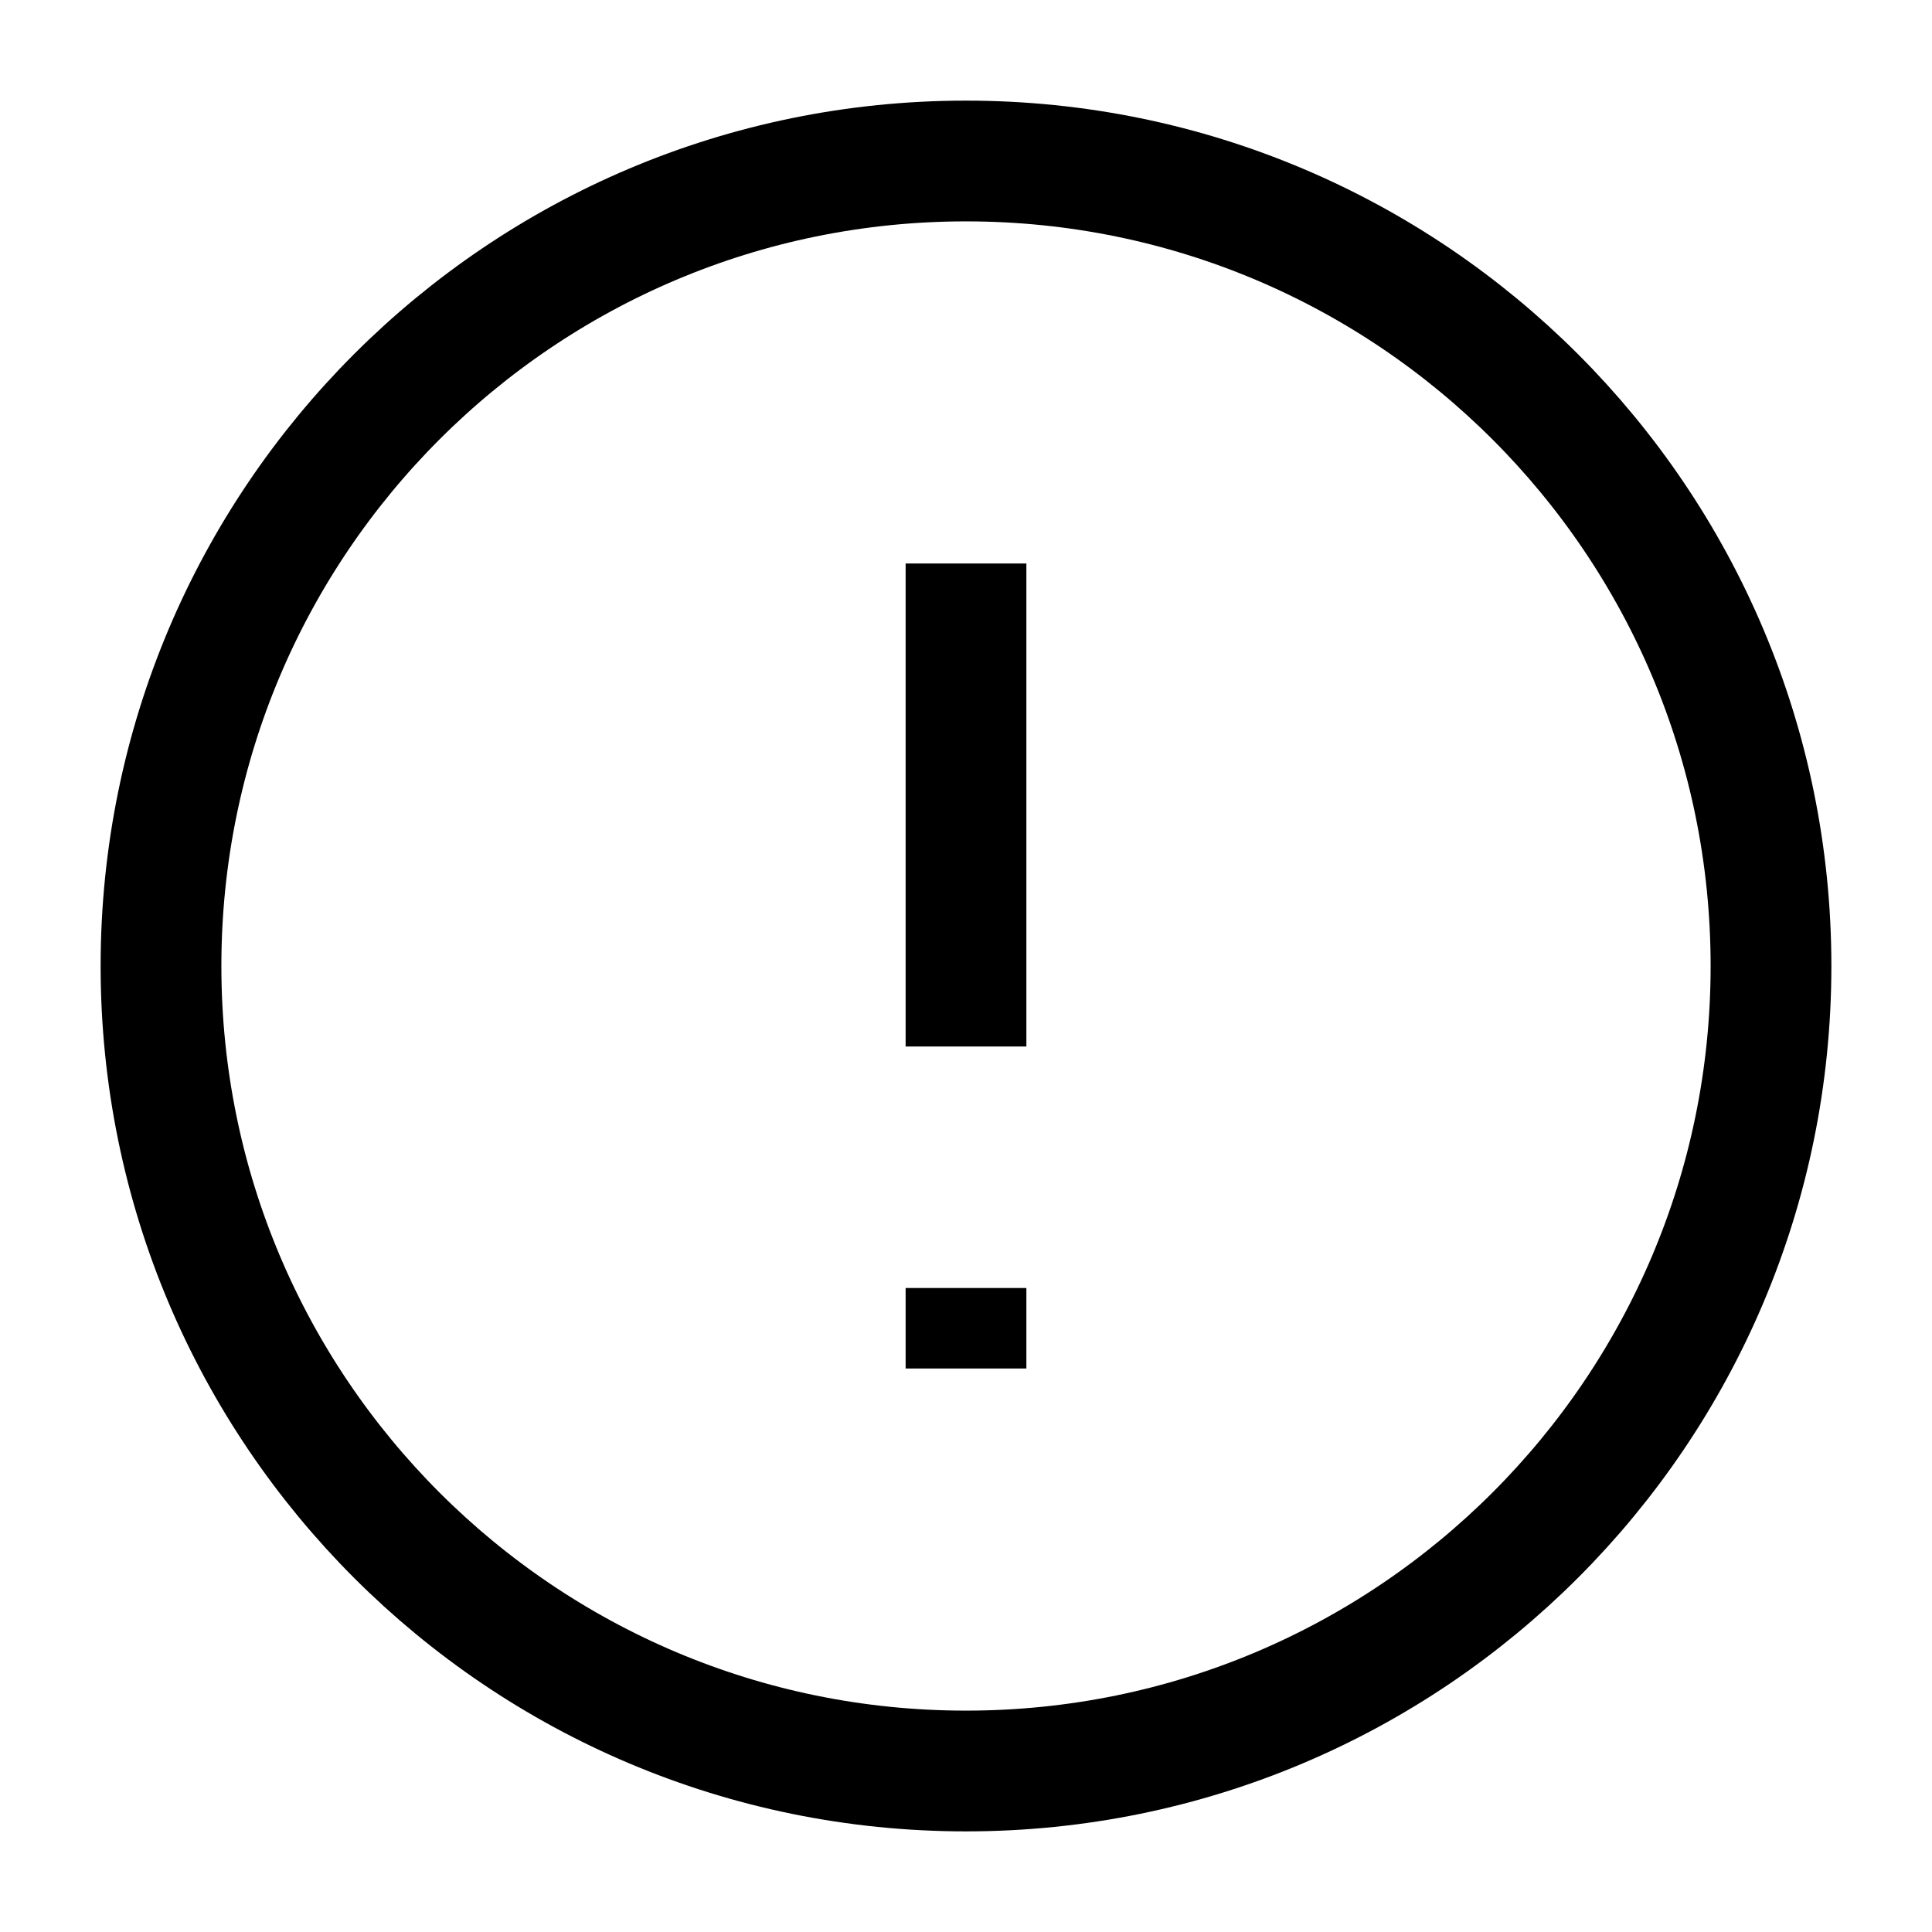
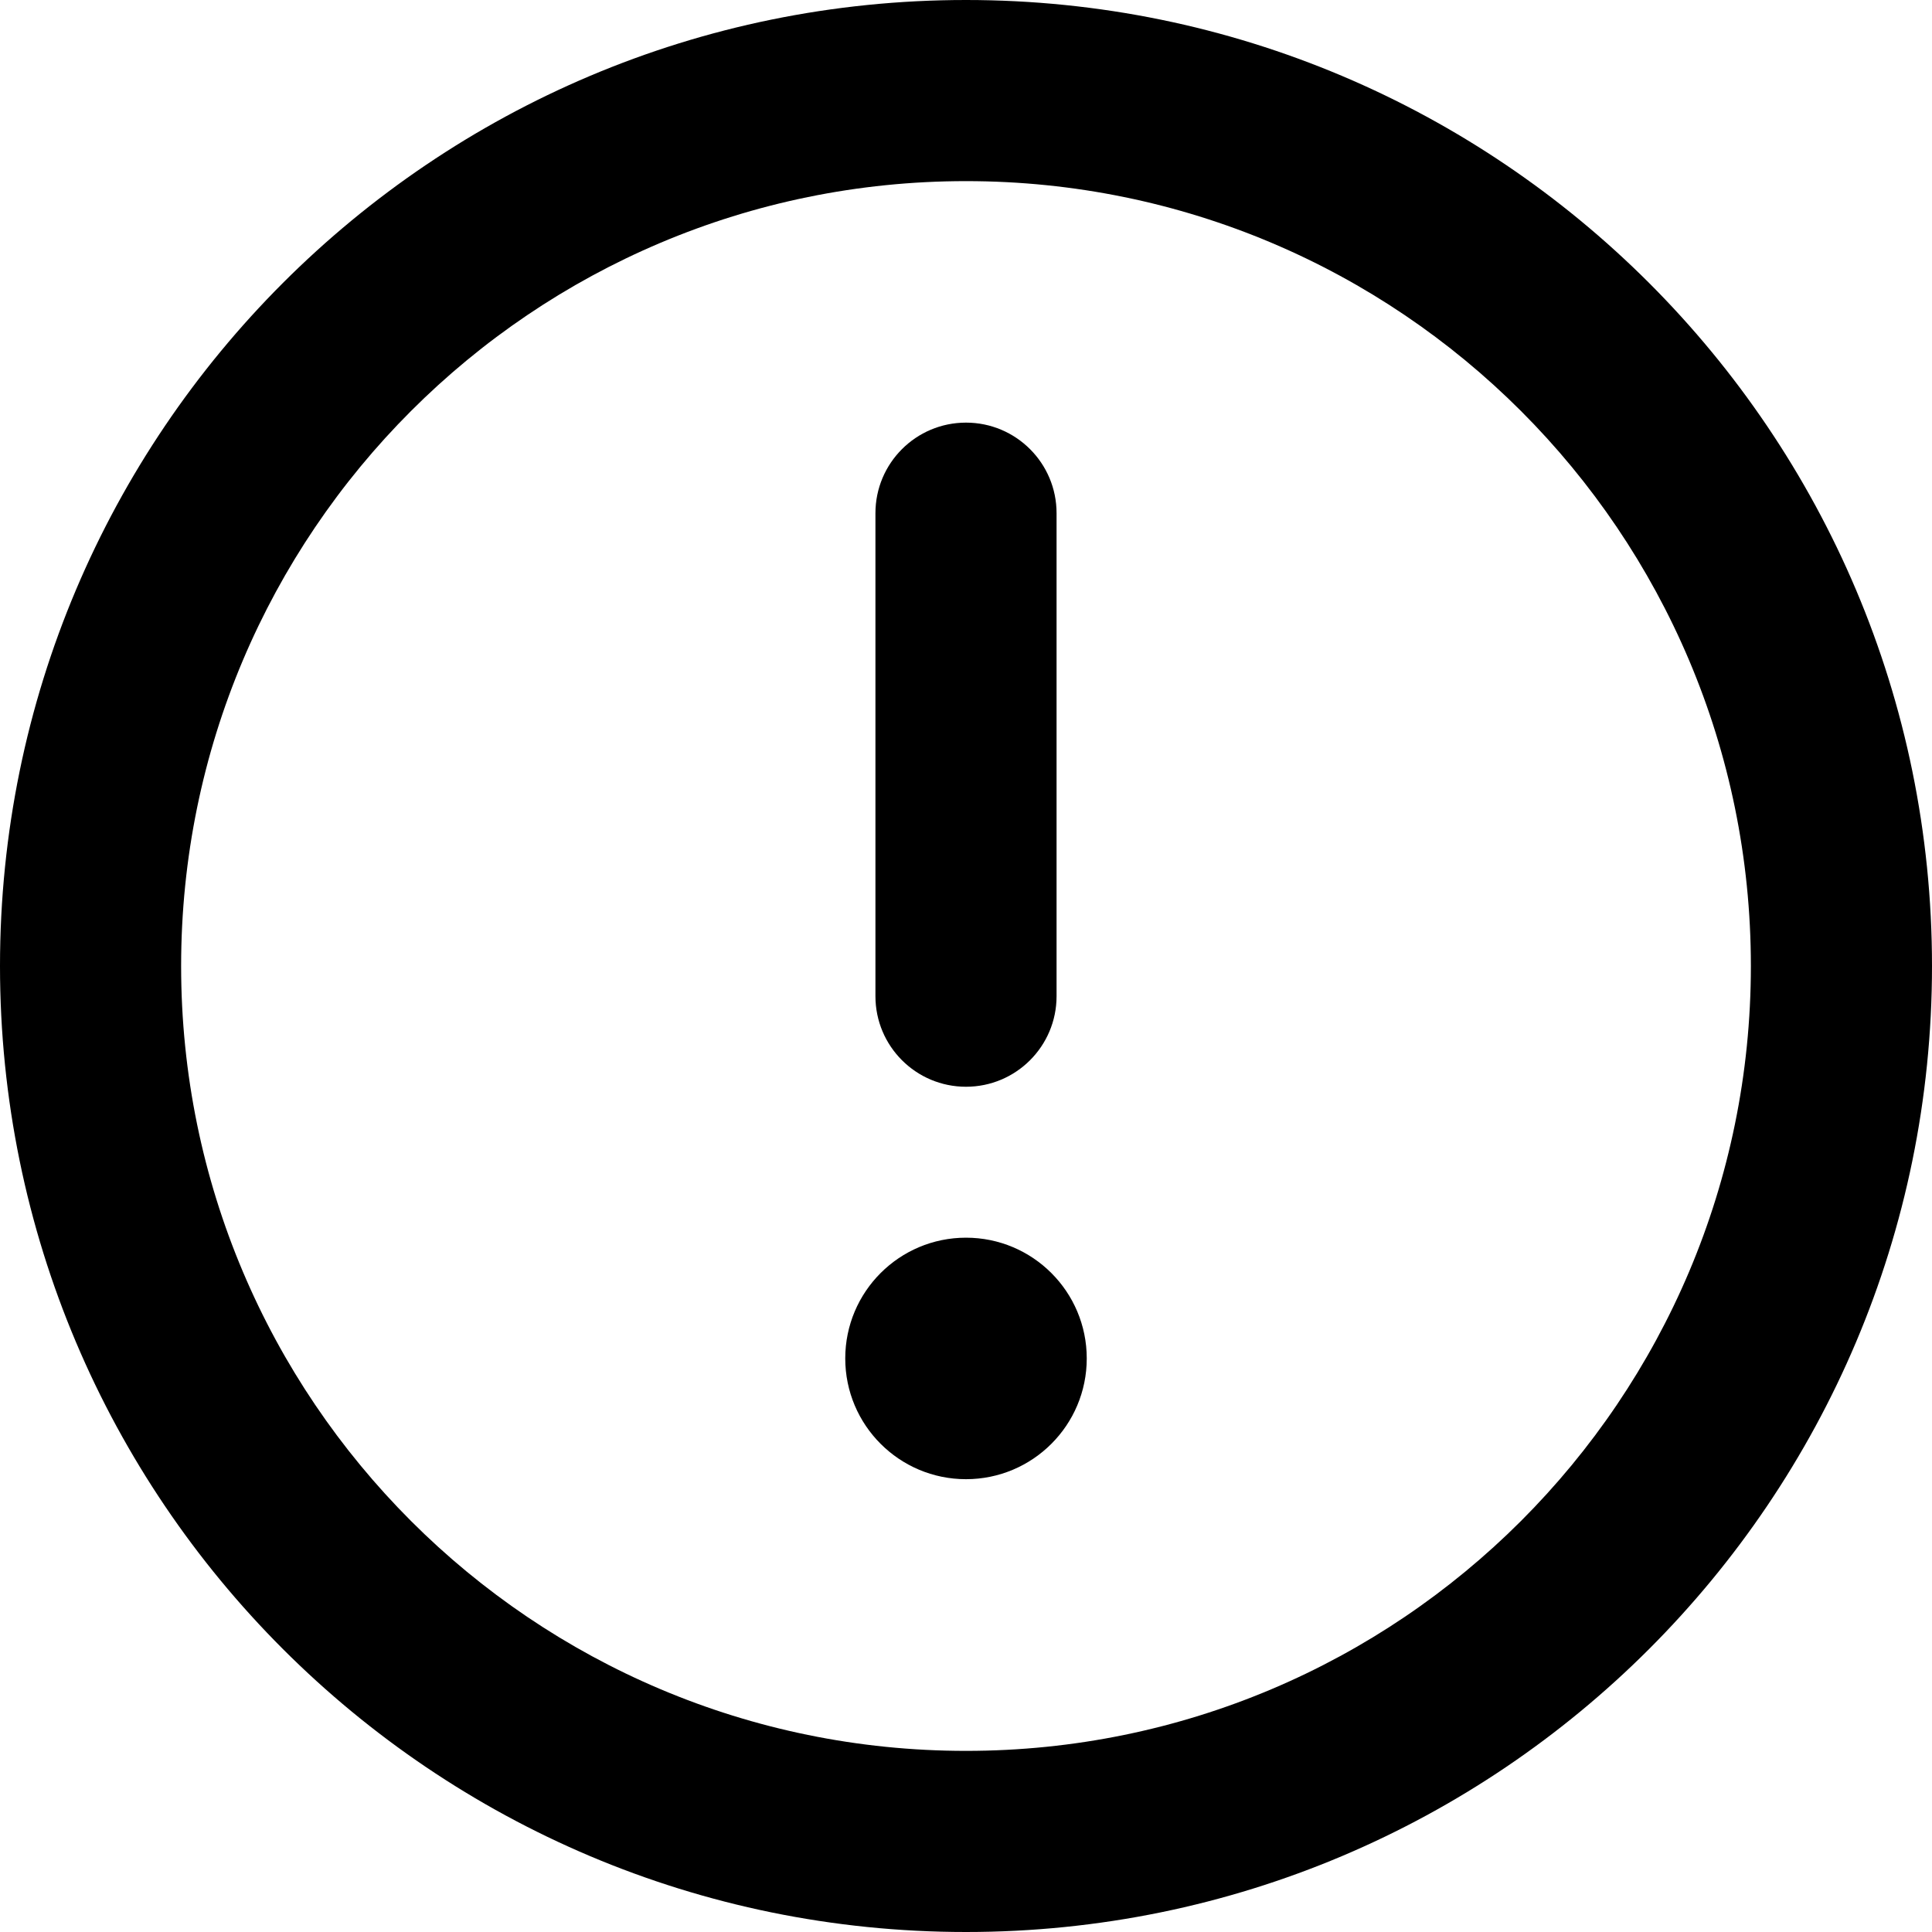
- <svg xmlns="http://www.w3.org/2000/svg" viewBox="0 0 24 24" fill="none" stroke="currentColor" stroke-width="1.5">
-   <circle cx="12" cy="12" r="10" />
-   <path d="M12 7v6m0 3v1" />
+ <svg xmlns="http://www.w3.org/2000/svg" viewBox="0 0 16 16" fill="currentColor">
+   <path d="M8 0a8 8 0 1 1 0 16A8 8 0 0 1 8 0ZM1.5 8a6.5 6.5 0 1 0 13 0 6.5 6.5 0 0 0-13 0Z" />
+   <path d="M8 3.5a.75.75 0 0 1 .75.75v4a.75.75 0 0 1-1.5 0v-4A.75.75 0 0 1 8 3.5Zm1 7.75a1 1 0 1 1-2 0 1 1 0 0 1 2 0Z" />
</svg>
